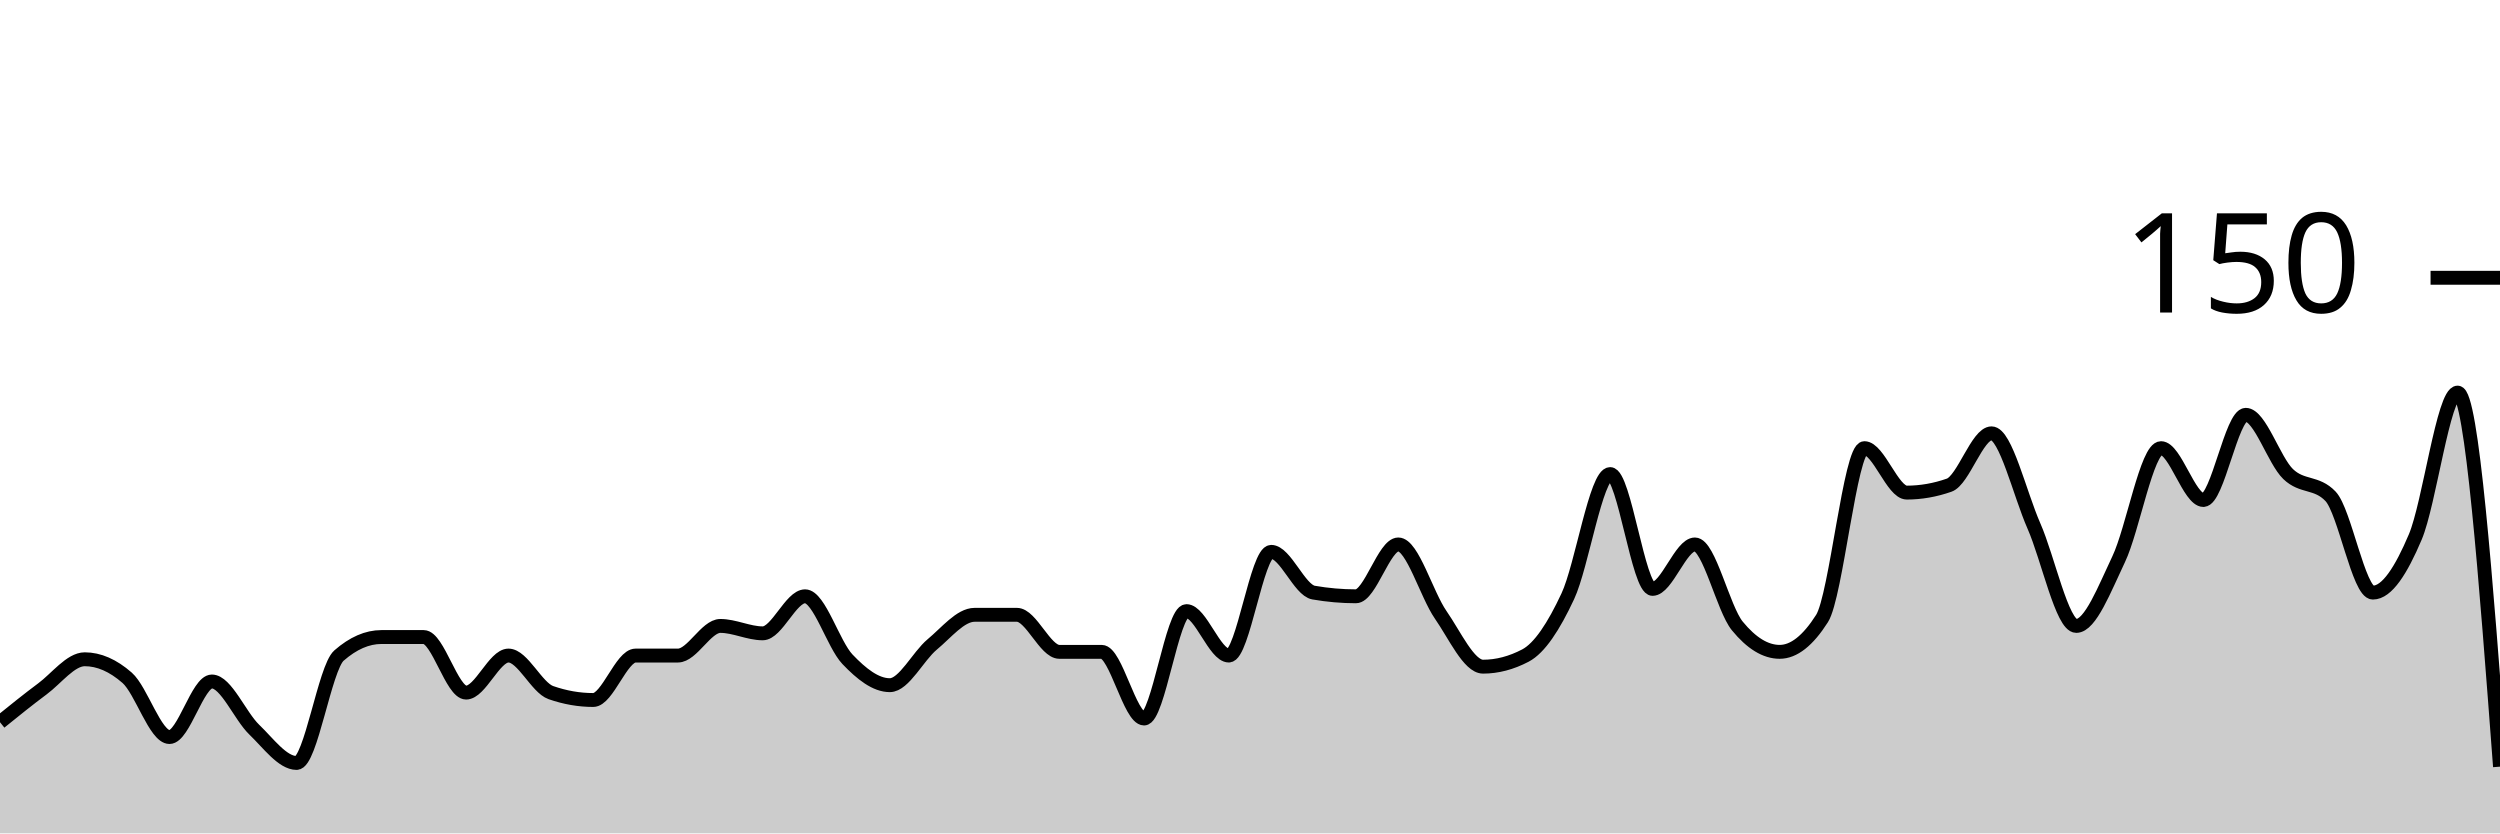
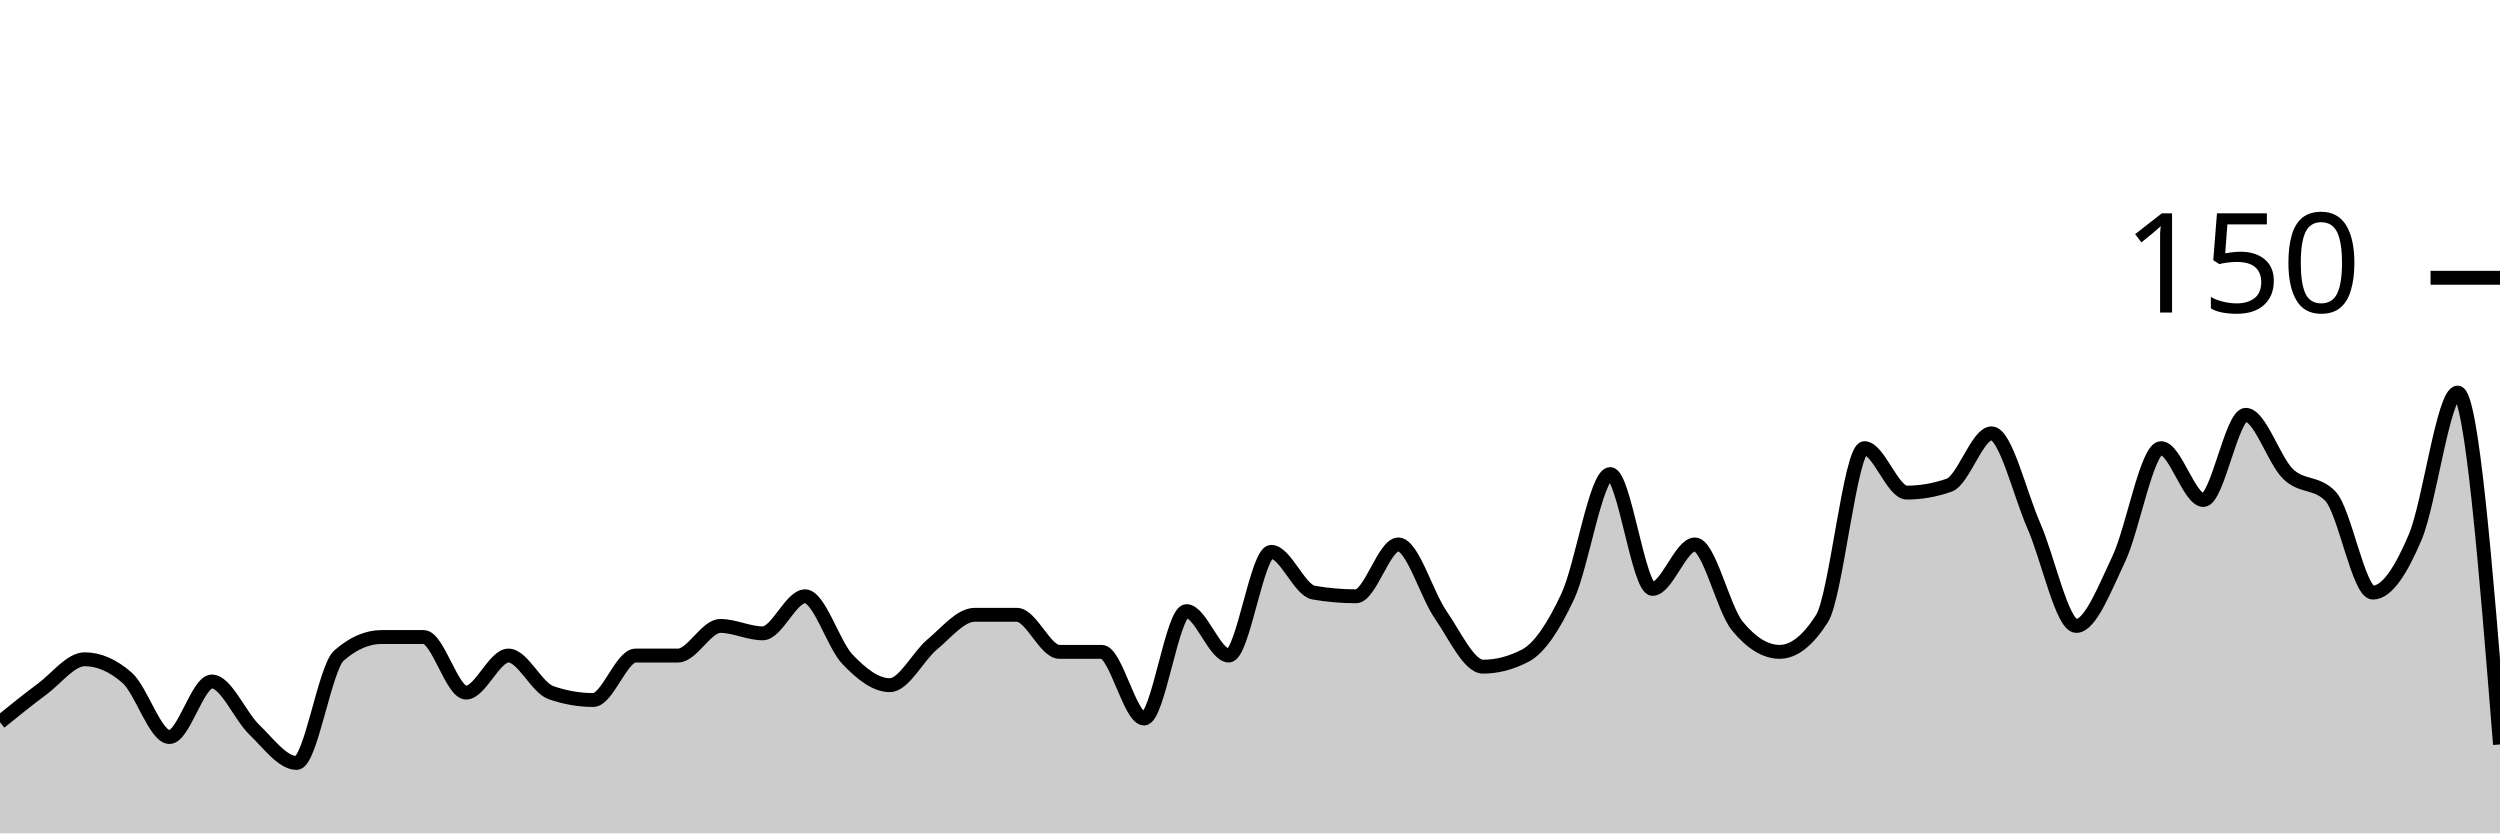
<svg xmlns="http://www.w3.org/2000/svg" viewBox="0 0 180 60">
  <g transform="translate(0,20)">
-     <path class="area" fill="rgba(0, 0, 0, 0.2)" d="M0,32C1.017,31.178,2.034,30.356,3.051,29.6C4.068,28.844,5.085,27.467,6.102,27.467C7.119,27.467,8.136,27.911,9.153,28.8C10.169,29.689,11.186,33.067,12.203,33.067C13.22,33.067,14.237,29.067,15.254,29.067C16.271,29.067,17.288,31.556,18.305,32.533C19.322,33.511,20.339,34.933,21.356,34.933C22.373,34.933,23.39,28.089,24.407,27.2C25.424,26.311,26.441,25.867,27.458,25.867C28.475,25.867,29.492,25.867,30.508,25.867C31.525,25.867,32.542,29.867,33.559,29.867C34.576,29.867,35.593,27.2,36.61,27.2C37.627,27.2,38.644,29.511,39.661,29.867C40.678,30.222,41.695,30.4,42.712,30.4C43.729,30.4,44.746,27.2,45.763,27.2C46.78,27.2,47.797,27.2,48.814,27.2C49.831,27.2,50.847,25.067,51.864,25.067C52.881,25.067,53.898,25.6,54.915,25.6C55.932,25.6,56.949,22.933,57.966,22.933C58.983,22.933,60,26.4,61.017,27.467C62.034,28.533,63.051,29.333,64.068,29.333C65.085,29.333,66.102,27.244,67.119,26.4C68.136,25.556,69.153,24.267,70.169,24.267C71.186,24.267,72.203,24.267,73.22,24.267C74.237,24.267,75.254,26.933,76.271,26.933C77.288,26.933,78.305,26.933,79.322,26.933C80.339,26.933,81.356,31.733,82.373,31.733C83.39,31.733,84.407,24,85.424,24C86.441,24,87.458,27.2,88.475,27.2C89.492,27.2,90.508,19.733,91.525,19.733C92.542,19.733,93.559,22.489,94.576,22.667C95.593,22.844,96.61,22.933,97.627,22.933C98.644,22.933,99.661,19.2,100.678,19.2C101.695,19.2,102.712,22.8,103.729,24.267C104.746,25.733,105.763,28,106.78,28C107.797,28,108.814,27.733,109.831,27.2C110.847,26.667,111.864,25.111,112.881,22.933C113.898,20.756,114.915,14.133,115.932,14.133C116.949,14.133,117.966,22.4,118.983,22.4C120,22.4,121.017,19.2,122.034,19.2C123.051,19.2,124.068,23.822,125.085,25.067C126.102,26.311,127.119,26.933,128.136,26.933C129.153,26.933,130.169,26.133,131.186,24.533C132.203,22.933,133.22,12.267,134.237,12.267C135.254,12.267,136.271,15.467,137.288,15.467C138.305,15.467,139.322,15.289,140.339,14.933C141.356,14.578,142.373,11.2,143.39,11.2C144.407,11.2,145.424,15.556,146.441,17.867C147.458,20.178,148.475,25.067,149.492,25.067C150.508,25.067,151.525,22.4,152.542,20.267C153.559,18.133,154.576,12.267,155.593,12.267C156.61,12.267,157.627,16,158.644,16C159.661,16,160.678,9.867,161.695,9.867C162.712,9.867,163.729,13.156,164.746,14.133C165.763,15.111,166.78,14.667,167.797,15.733C168.814,16.8,169.831,22.667,170.847,22.667C171.864,22.667,172.881,21.067,173.898,18.667C174.915,16.267,175.932,8.267,176.949,8.267C177.966,8.267,178.983,21.733,180,35.2L180,40C178.983,40,177.966,40,176.949,40C175.932,40,174.915,40,173.898,40C172.881,40,171.864,40,170.847,40C169.831,40,168.814,40,167.797,40C166.78,40,165.763,40,164.746,40C163.729,40,162.712,40,161.695,40C160.678,40,159.661,40,158.644,40C157.627,40,156.61,40,155.593,40C154.576,40,153.559,40,152.542,40C151.525,40,150.508,40,149.492,40C148.475,40,147.458,40,146.441,40C145.424,40,144.407,40,143.39,40C142.373,40,141.356,40,140.339,40C139.322,40,138.305,40,137.288,40C136.271,40,135.254,40,134.237,40C133.22,40,132.203,40,131.186,40C130.169,40,129.153,40,128.136,40C127.119,40,126.102,40,125.085,40C124.068,40,123.051,40,122.034,40C121.017,40,120,40,118.983,40C117.966,40,116.949,40,115.932,40C114.915,40,113.898,40,112.881,40C111.864,40,110.847,40,109.831,40C108.814,40,107.797,40,106.78,40C105.763,40,104.746,40,103.729,40C102.712,40,101.695,40,100.678,40C99.661,40,98.644,40,97.627,40C96.61,40,95.593,40,94.576,40C93.559,40,92.542,40,91.525,40C90.508,40,89.492,40,88.475,40C87.458,40,86.441,40,85.424,40C84.407,40,83.39,40,82.373,40C81.356,40,80.339,40,79.322,40C78.305,40,77.288,40,76.271,40C75.254,40,74.237,40,73.22,40C72.203,40,71.186,40,70.169,40C69.153,40,68.136,40,67.119,40C66.102,40,65.085,40,64.068,40C63.051,40,62.034,40,61.017,40C60,40,58.983,40,57.966,40C56.949,40,55.932,40,54.915,40C53.898,40,52.881,40,51.864,40C50.847,40,49.831,40,48.814,40C47.797,40,46.78,40,45.763,40C44.746,40,43.729,40,42.712,40C41.695,40,40.678,40,39.661,40C38.644,40,37.627,40,36.61,40C35.593,40,34.576,40,33.559,40C32.542,40,31.525,40,30.508,40C29.492,40,28.475,40,27.458,40C26.441,40,25.424,40,24.407,40C23.39,40,22.373,40,21.356,40C20.339,40,19.322,40,18.305,40C17.288,40,16.271,40,15.254,40C14.237,40,13.22,40,12.203,40C11.186,40,10.169,40,9.153,40C8.136,40,7.119,40,6.102,40C5.085,40,4.068,40,3.051,40C2.034,40,1.017,40,0,40Z" />
-     <path class="line" stroke="black" fill="none" d="M0,32C1.017,31.178,2.034,30.356,3.051,29.6C4.068,28.844,5.085,27.467,6.102,27.467C7.119,27.467,8.136,27.911,9.153,28.8C10.169,29.689,11.186,33.067,12.203,33.067C13.22,33.067,14.237,29.067,15.254,29.067C16.271,29.067,17.288,31.556,18.305,32.533C19.322,33.511,20.339,34.933,21.356,34.933C22.373,34.933,23.39,28.089,24.407,27.2C25.424,26.311,26.441,25.867,27.458,25.867C28.475,25.867,29.492,25.867,30.508,25.867C31.525,25.867,32.542,29.867,33.559,29.867C34.576,29.867,35.593,27.2,36.61,27.2C37.627,27.2,38.644,29.511,39.661,29.867C40.678,30.222,41.695,30.4,42.712,30.4C43.729,30.4,44.746,27.2,45.763,27.2C46.78,27.2,47.797,27.2,48.814,27.2C49.831,27.2,50.847,25.067,51.864,25.067C52.881,25.067,53.898,25.6,54.915,25.6C55.932,25.6,56.949,22.933,57.966,22.933C58.983,22.933,60,26.4,61.017,27.467C62.034,28.533,63.051,29.333,64.068,29.333C65.085,29.333,66.102,27.244,67.119,26.4C68.136,25.556,69.153,24.267,70.169,24.267C71.186,24.267,72.203,24.267,73.22,24.267C74.237,24.267,75.254,26.933,76.271,26.933C77.288,26.933,78.305,26.933,79.322,26.933C80.339,26.933,81.356,31.733,82.373,31.733C83.39,31.733,84.407,24,85.424,24C86.441,24,87.458,27.2,88.475,27.2C89.492,27.2,90.508,19.733,91.525,19.733C92.542,19.733,93.559,22.489,94.576,22.667C95.593,22.844,96.61,22.933,97.627,22.933C98.644,22.933,99.661,19.2,100.678,19.2C101.695,19.2,102.712,22.8,103.729,24.267C104.746,25.733,105.763,28,106.78,28C107.797,28,108.814,27.733,109.831,27.2C110.847,26.667,111.864,25.111,112.881,22.933C113.898,20.756,114.915,14.133,115.932,14.133C116.949,14.133,117.966,22.4,118.983,22.4C120,22.4,121.017,19.2,122.034,19.2C123.051,19.2,124.068,23.822,125.085,25.067C126.102,26.311,127.119,26.933,128.136,26.933C129.153,26.933,130.169,26.133,131.186,24.533C132.203,22.933,133.22,12.267,134.237,12.267C135.254,12.267,136.271,15.467,137.288,15.467C138.305,15.467,139.322,15.289,140.339,14.933C141.356,14.578,142.373,11.2,143.39,11.2C144.407,11.2,145.424,15.556,146.441,17.867C147.458,20.178,148.475,25.067,149.492,25.067C150.508,25.067,151.525,22.4,152.542,20.267C153.559,18.133,154.576,12.267,155.593,12.267C156.61,12.267,157.627,16,158.644,16C159.661,16,160.678,9.867,161.695,9.867C162.712,9.867,163.729,13.156,164.746,14.133C165.763,15.111,166.78,14.667,167.797,15.733C168.814,16.8,169.831,22.667,170.847,22.667C171.864,22.667,172.881,21.067,173.898,18.667C174.915,16.267,175.932,8.267,176.949,8.267C177.966,8.267,178.983,21.733,180,35.2" />
+     <path class="area" fill="rgba(0, 0, 0, 0.2)" d="M0,32C1.017,31.178,2.034,30.356,3.051,29.6C4.068,28.844,5.085,27.467,6.102,27.467C7.119,27.467,8.136,27.911,9.153,28.8C10.169,29.689,11.186,33.067,12.203,33.067C13.22,33.067,14.237,29.067,15.254,29.067C16.271,29.067,17.288,31.556,18.305,32.533C19.322,33.511,20.339,34.933,21.356,34.933C22.373,34.933,23.39,28.089,24.407,27.2C25.424,26.311,26.441,25.867,27.458,25.867C28.475,25.867,29.492,25.867,30.508,25.867C31.525,25.867,32.542,29.867,33.559,29.867C34.576,29.867,35.593,27.2,36.61,27.2C37.627,27.2,38.644,29.511,39.661,29.867C40.678,30.222,41.695,30.4,42.712,30.4C43.729,30.4,44.746,27.2,45.763,27.2C46.78,27.2,47.797,27.2,48.814,27.2C49.831,27.2,50.847,25.067,51.864,25.067C52.881,25.067,53.898,25.6,54.915,25.6C55.932,25.6,56.949,22.933,57.966,22.933C58.983,22.933,60,26.4,61.017,27.467C62.034,28.533,63.051,29.333,64.068,29.333C65.085,29.333,66.102,27.244,67.119,26.4C68.136,25.556,69.153,24.267,70.169,24.267C71.186,24.267,72.203,24.267,73.22,24.267C74.237,24.267,75.254,26.933,76.271,26.933C77.288,26.933,78.305,26.933,79.322,26.933C80.339,26.933,81.356,31.733,82.373,31.733C83.39,31.733,84.407,24,85.424,24C86.441,24,87.458,27.2,88.475,27.2C89.492,27.2,90.508,19.733,91.525,19.733C92.542,19.733,93.559,22.489,94.576,22.667C95.593,22.844,96.61,22.933,97.627,22.933C98.644,22.933,99.661,19.2,100.678,19.2C101.695,19.2,102.712,22.8,103.729,24.267C104.746,25.733,105.763,28,106.78,28C107.797,28,108.814,27.733,109.831,27.2C110.847,26.667,111.864,25.111,112.881,22.933C113.898,20.756,114.915,14.133,115.932,14.133C116.949,14.133,117.966,22.4,118.983,22.4C120,22.4,121.017,19.2,122.034,19.2C123.051,19.2,124.068,23.822,125.085,25.067C126.102,26.311,127.119,26.933,128.136,26.933C129.153,26.933,130.169,26.133,131.186,24.533C132.203,22.933,133.22,12.267,134.237,12.267C135.254,12.267,136.271,15.467,137.288,15.467C138.305,15.467,139.322,15.289,140.339,14.933C141.356,14.578,142.373,11.2,143.39,11.2C144.407,11.2,145.424,15.556,146.441,17.867C147.458,20.178,148.475,25.067,149.492,25.067C150.508,25.067,151.525,22.4,152.542,20.267C153.559,18.133,154.576,12.267,155.593,12.267C156.61,12.267,157.627,16,158.644,16C159.661,16,160.678,9.867,161.695,9.867C162.712,9.867,163.729,13.156,164.746,14.133C165.763,15.111,166.78,14.667,167.797,15.733C168.814,16.8,169.831,22.667,170.847,22.667C171.864,22.667,172.881,21.067,173.898,18.667C174.915,16.267,175.932,8.267,176.949,8.267C177.966,8.267,178.983,20.933,180,33.6L180,40C178.983,40,177.966,40,176.949,40C175.932,40,174.915,40,173.898,40C172.881,40,171.864,40,170.847,40C169.831,40,168.814,40,167.797,40C166.78,40,165.763,40,164.746,40C163.729,40,162.712,40,161.695,40C160.678,40,159.661,40,158.644,40C157.627,40,156.61,40,155.593,40C154.576,40,153.559,40,152.542,40C151.525,40,150.508,40,149.492,40C148.475,40,147.458,40,146.441,40C145.424,40,144.407,40,143.39,40C142.373,40,141.356,40,140.339,40C139.322,40,138.305,40,137.288,40C136.271,40,135.254,40,134.237,40C133.22,40,132.203,40,131.186,40C130.169,40,129.153,40,128.136,40C127.119,40,126.102,40,125.085,40C124.068,40,123.051,40,122.034,40C121.017,40,120,40,118.983,40C117.966,40,116.949,40,115.932,40C114.915,40,113.898,40,112.881,40C111.864,40,110.847,40,109.831,40C108.814,40,107.797,40,106.78,40C105.763,40,104.746,40,103.729,40C102.712,40,101.695,40,100.678,40C99.661,40,98.644,40,97.627,40C96.61,40,95.593,40,94.576,40C93.559,40,92.542,40,91.525,40C90.508,40,89.492,40,88.475,40C87.458,40,86.441,40,85.424,40C84.407,40,83.39,40,82.373,40C81.356,40,80.339,40,79.322,40C78.305,40,77.288,40,76.271,40C75.254,40,74.237,40,73.22,40C72.203,40,71.186,40,70.169,40C69.153,40,68.136,40,67.119,40C66.102,40,65.085,40,64.068,40C63.051,40,62.034,40,61.017,40C60,40,58.983,40,57.966,40C56.949,40,55.932,40,54.915,40C53.898,40,52.881,40,51.864,40C50.847,40,49.831,40,48.814,40C47.797,40,46.78,40,45.763,40C44.746,40,43.729,40,42.712,40C41.695,40,40.678,40,39.661,40C38.644,40,37.627,40,36.61,40C35.593,40,34.576,40,33.559,40C32.542,40,31.525,40,30.508,40C29.492,40,28.475,40,27.458,40C26.441,40,25.424,40,24.407,40C23.39,40,22.373,40,21.356,40C20.339,40,19.322,40,18.305,40C17.288,40,16.271,40,15.254,40C14.237,40,13.22,40,12.203,40C11.186,40,10.169,40,9.153,40C8.136,40,7.119,40,6.102,40C5.085,40,4.068,40,3.051,40C2.034,40,1.017,40,0,40Z" />
+     <path class="line" stroke="black" fill="none" d="M0,32C1.017,31.178,2.034,30.356,3.051,29.6C4.068,28.844,5.085,27.467,6.102,27.467C7.119,27.467,8.136,27.911,9.153,28.8C10.169,29.689,11.186,33.067,12.203,33.067C13.22,33.067,14.237,29.067,15.254,29.067C16.271,29.067,17.288,31.556,18.305,32.533C19.322,33.511,20.339,34.933,21.356,34.933C22.373,34.933,23.39,28.089,24.407,27.2C25.424,26.311,26.441,25.867,27.458,25.867C28.475,25.867,29.492,25.867,30.508,25.867C31.525,25.867,32.542,29.867,33.559,29.867C34.576,29.867,35.593,27.2,36.61,27.2C37.627,27.2,38.644,29.511,39.661,29.867C40.678,30.222,41.695,30.4,42.712,30.4C43.729,30.4,44.746,27.2,45.763,27.2C46.78,27.2,47.797,27.2,48.814,27.2C49.831,27.2,50.847,25.067,51.864,25.067C52.881,25.067,53.898,25.6,54.915,25.6C55.932,25.6,56.949,22.933,57.966,22.933C58.983,22.933,60,26.4,61.017,27.467C62.034,28.533,63.051,29.333,64.068,29.333C65.085,29.333,66.102,27.244,67.119,26.4C68.136,25.556,69.153,24.267,70.169,24.267C71.186,24.267,72.203,24.267,73.22,24.267C74.237,24.267,75.254,26.933,76.271,26.933C77.288,26.933,78.305,26.933,79.322,26.933C80.339,26.933,81.356,31.733,82.373,31.733C83.39,31.733,84.407,24,85.424,24C86.441,24,87.458,27.2,88.475,27.2C89.492,27.2,90.508,19.733,91.525,19.733C92.542,19.733,93.559,22.489,94.576,22.667C95.593,22.844,96.61,22.933,97.627,22.933C98.644,22.933,99.661,19.2,100.678,19.2C101.695,19.2,102.712,22.8,103.729,24.267C104.746,25.733,105.763,28,106.78,28C107.797,28,108.814,27.733,109.831,27.2C110.847,26.667,111.864,25.111,112.881,22.933C113.898,20.756,114.915,14.133,115.932,14.133C116.949,14.133,117.966,22.4,118.983,22.4C120,22.4,121.017,19.2,122.034,19.2C123.051,19.2,124.068,23.822,125.085,25.067C126.102,26.311,127.119,26.933,128.136,26.933C129.153,26.933,130.169,26.133,131.186,24.533C132.203,22.933,133.22,12.267,134.237,12.267C135.254,12.267,136.271,15.467,137.288,15.467C138.305,15.467,139.322,15.289,140.339,14.933C141.356,14.578,142.373,11.2,143.39,11.2C144.407,11.2,145.424,15.556,146.441,17.867C147.458,20.178,148.475,25.067,149.492,25.067C150.508,25.067,151.525,22.4,152.542,20.267C153.559,18.133,154.576,12.267,155.593,12.267C156.61,12.267,157.627,16,158.644,16C159.661,16,160.678,9.867,161.695,9.867C162.712,9.867,163.729,13.156,164.746,14.133C165.763,15.111,166.78,14.667,167.797,15.733C168.814,16.8,169.831,22.667,170.847,22.667C171.864,22.667,172.881,21.067,173.898,18.667C174.915,16.267,175.932,8.267,176.949,8.267C177.966,8.267,178.983,20.933,180,33.6" />
    <path class="axis-ceiling" stroke-width="1" stroke="black" fill="none" d="M175,0L180,0" />
    <text class="axis-ceiling-label" font-family="sans-serif" text-anchor="end" font-size="10px" x="170" y="2.5">150</text>
  </g>
</svg>
